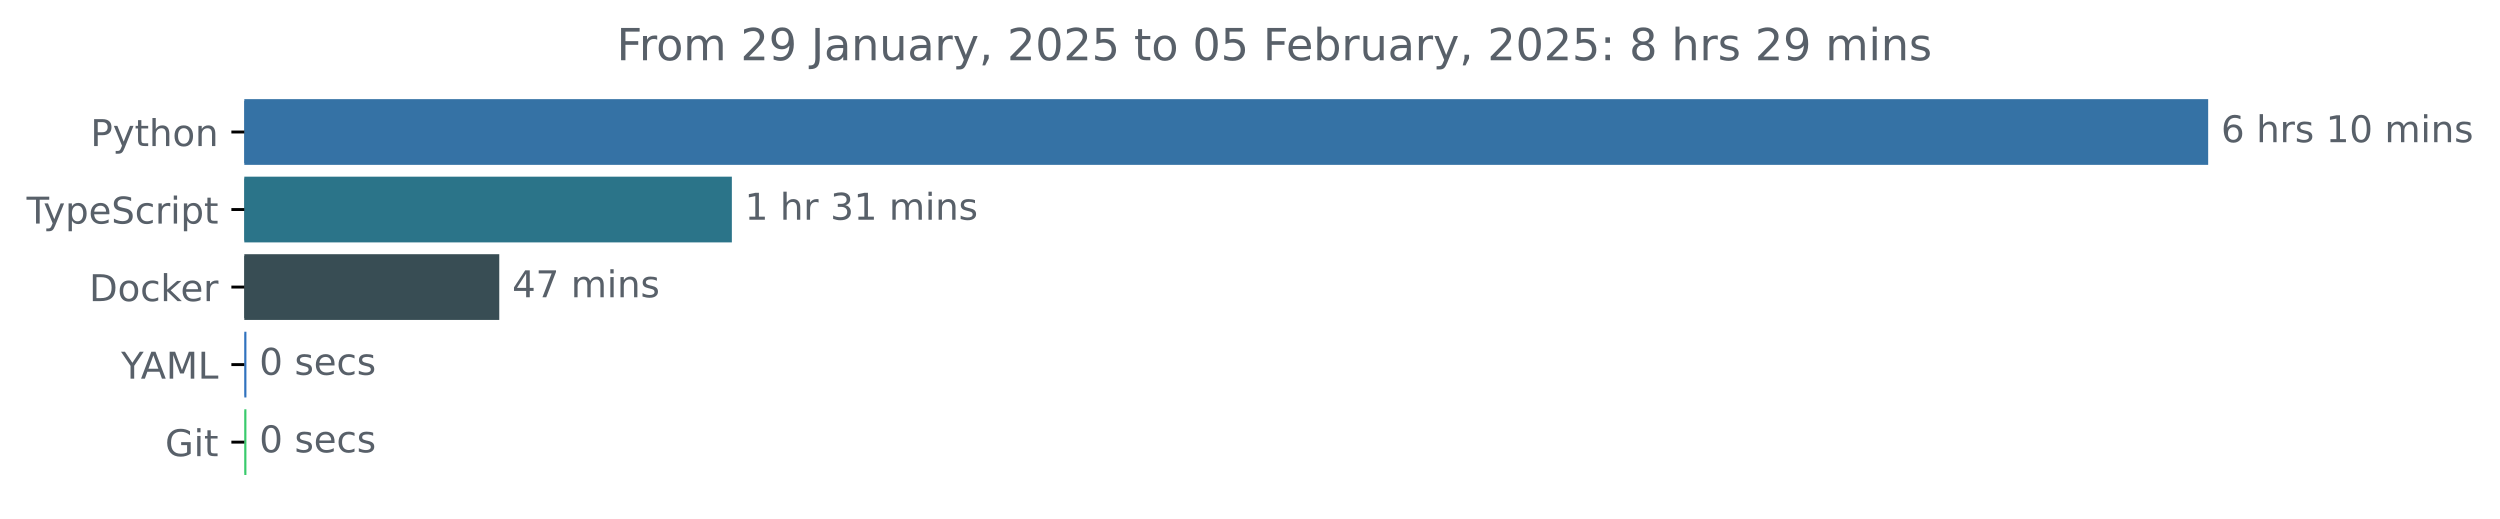
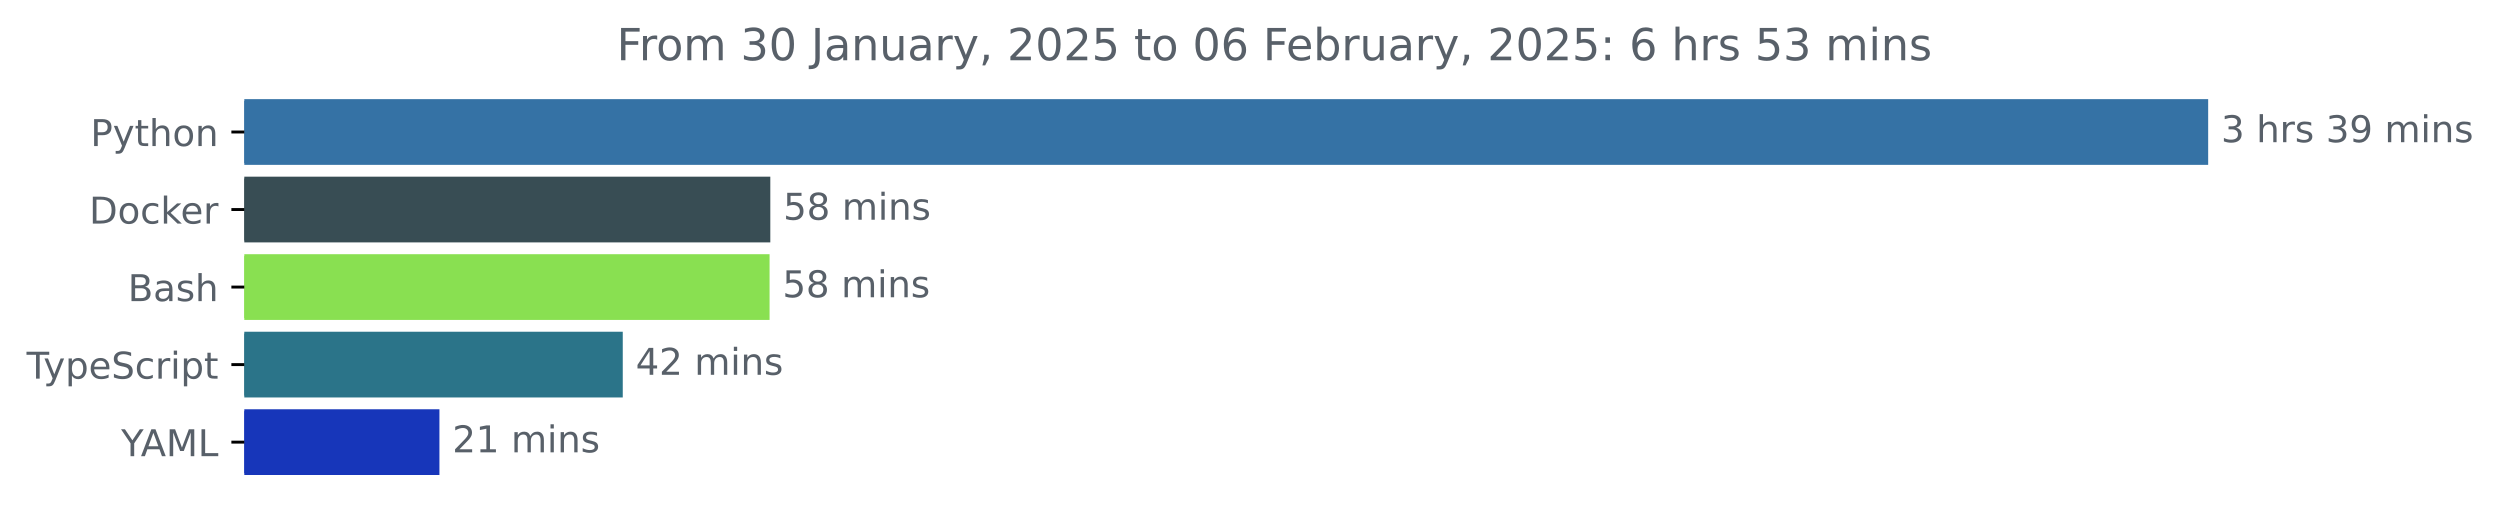
<svg xmlns="http://www.w3.org/2000/svg" xmlns:xlink="http://www.w3.org/1999/xlink" width="677.144pt" height="140.398pt" viewBox="0 0 677.144 140.398" version="1.1">
  <defs>
    <style type="text/css">*{stroke-linejoin: round; stroke-linecap: butt}</style>
  </defs>
  <g id="figure_1">
    <g id="patch_1">
      <path d="M -0 140.398  L 677.144 140.398  L 677.144 0  L -0 0  L -0 140.398  z " style="fill: none" />
    </g>
    <g id="axes_1">
      <g id="patch_2">
-         <path d="M 66.17 27.358  L 597.599 27.358  L 597.599 44.158  L 66.17 44.158  z " clip-path="url(#p0e3710f3ce)" style="fill: #3572a5; stroke: #3572a5; stroke-linejoin: miter" />
+         <path d="M 66.17 27.358  L 597.599 27.358  L 597.599 44.158  L 66.17 44.158  z " clip-path="url(#p51c51a6ba6)" style="fill: #3572a5; stroke: #3572a5; stroke-linejoin: miter" />
      </g>
      <g id="patch_3">
-         <path d="M 66.17 48.358  L 197.729 48.358  L 197.729 65.158  L 66.17 65.158  z " clip-path="url(#p0e3710f3ce)" style="fill: #2b7489; stroke: #2b7489; stroke-linejoin: miter" />
+         <path d="M 66.17 48.358  L 208.144 48.358  L 208.144 65.158  L 66.17 65.158  z " clip-path="url(#p51c51a6ba6)" style="fill: #384d54; stroke: #384d54; stroke-linejoin: miter" />
      </g>
      <g id="patch_4">
-         <path d="M 66.17 69.358  L 134.73 69.358  L 134.73 86.158  L 66.17 86.158  z " clip-path="url(#p0e3710f3ce)" style="fill: #384d54; stroke: #384d54; stroke-linejoin: miter" />
+         <path d="M 66.17 69.358  L 207.945 69.358  L 207.945 86.158  L 66.17 86.158  z " clip-path="url(#p51c51a6ba6)" style="fill: #89e051; stroke: #89e051; stroke-linejoin: miter" />
      </g>
      <g id="patch_5">
-         <path d="M 66.17 90.358  L 66.243 90.358  L 66.243 107.158  L 66.17 107.158  z " clip-path="url(#p0e3710f3ce)" style="fill: #3072be; stroke: #3072be; stroke-linejoin: miter" />
+         <path d="M 66.17 90.358  L 168.18 90.358  L 168.18 107.158  L 66.17 107.158  z " clip-path="url(#p51c51a6ba6)" style="fill: #2b7489; stroke: #2b7489; stroke-linejoin: miter" />
      </g>
      <g id="patch_6">
-         <path d="M 66.17 111.358  L 66.243 111.358  L 66.243 128.158  L 66.17 128.158  z " clip-path="url(#p0e3710f3ce)" style="fill: #39ca6c; stroke: #39ca6c; stroke-linejoin: miter" />
+         <path d="M 66.17 111.358  L 118.524 111.358  L 118.524 128.158  L 66.17 128.158  z " clip-path="url(#p51c51a6ba6)" style="fill: #1736ba; stroke: #1736ba; stroke-linejoin: miter" />
      </g>
      <g id="matplotlib.axis_1" />
      <g id="matplotlib.axis_2">
        <g id="ytick_1">
          <g id="line2d_1">
            <defs>
-               <path id="m2a2e08fcc5" d="M 0 0  L -3.5 0  " style="stroke: #000000; stroke-width: 0.8" />
+               <path id="m7cf295522d" d="M 0 0  L -3.5 0  " style="stroke: #000000; stroke-width: 0.8" />
            </defs>
            <g>
-               <use xlink:href="#m2a2e08fcc5" x="66.17" y="35.758" style="stroke: #000000; stroke-width: 0.8" />
+               <use xlink:href="#m7cf295522d" x="66.17" y="35.758" style="stroke: #000000; stroke-width: 0.8" />
            </g>
          </g>
          <g id="text_1">
            <g style="fill: #586069" transform="translate(24.50781 39.55734) scale(0.1 -0.1)">
              <defs>
                <path id="DejaVuSans-50" d="M 1259 4147  L 1259 2394  L 2053 2394  Q 2494 2394 2734 2622  Q 2975 2850 2975 3272  Q 2975 3691 2734 3919  Q 2494 4147 2053 4147  L 1259 4147  z M 628 4666  L 2053 4666  Q 2838 4666 3239 4311  Q 3641 3956 3641 3272  Q 3641 2581 3239 2228  Q 2838 1875 2053 1875  L 1259 1875  L 1259 0  L 628 0  L 628 4666  z " transform="scale(0.015625)" />
                <path id="DejaVuSans-79" d="M 2059 -325  Q 1816 -950 1584 -1140  Q 1353 -1331 966 -1331  L 506 -1331  L 506 -850  L 844 -850  Q 1081 -850 1212 -737  Q 1344 -625 1503 -206  L 1606 56  L 191 3500  L 800 3500  L 1894 763  L 2988 3500  L 3597 3500  L 2059 -325  z " transform="scale(0.015625)" />
                <path id="DejaVuSans-74" d="M 1172 4494  L 1172 3500  L 2356 3500  L 2356 3053  L 1172 3053  L 1172 1153  Q 1172 725 1289 603  Q 1406 481 1766 481  L 2356 481  L 2356 0  L 1766 0  Q 1100 0 847 248  Q 594 497 594 1153  L 594 3053  L 172 3053  L 172 3500  L 594 3500  L 594 4494  L 1172 4494  z " transform="scale(0.015625)" />
                <path id="DejaVuSans-68" d="M 3513 2113  L 3513 0  L 2938 0  L 2938 2094  Q 2938 2591 2744 2837  Q 2550 3084 2163 3084  Q 1697 3084 1428 2787  Q 1159 2491 1159 1978  L 1159 0  L 581 0  L 581 4863  L 1159 4863  L 1159 2956  Q 1366 3272 1645 3428  Q 1925 3584 2291 3584  Q 2894 3584 3203 3211  Q 3513 2838 3513 2113  z " transform="scale(0.015625)" />
                <path id="DejaVuSans-6f" d="M 1959 3097  Q 1497 3097 1228 2736  Q 959 2375 959 1747  Q 959 1119 1226 758  Q 1494 397 1959 397  Q 2419 397 2687 759  Q 2956 1122 2956 1747  Q 2956 2369 2687 2733  Q 2419 3097 1959 3097  z M 1959 3584  Q 2709 3584 3137 3096  Q 3566 2609 3566 1747  Q 3566 888 3137 398  Q 2709 -91 1959 -91  Q 1206 -91 779 398  Q 353 888 353 1747  Q 353 2609 779 3096  Q 1206 3584 1959 3584  z " transform="scale(0.015625)" />
                <path id="DejaVuSans-6e" d="M 3513 2113  L 3513 0  L 2938 0  L 2938 2094  Q 2938 2591 2744 2837  Q 2550 3084 2163 3084  Q 1697 3084 1428 2787  Q 1159 2491 1159 1978  L 1159 0  L 581 0  L 581 3500  L 1159 3500  L 1159 2956  Q 1366 3272 1645 3428  Q 1925 3584 2291 3584  Q 2894 3584 3203 3211  Q 3513 2838 3513 2113  z " transform="scale(0.015625)" />
              </defs>
              <use xlink:href="#DejaVuSans-50" />
              <use xlink:href="#DejaVuSans-79" x="60.303" />
              <use xlink:href="#DejaVuSans-74" x="119.482" />
              <use xlink:href="#DejaVuSans-68" x="158.691" />
              <use xlink:href="#DejaVuSans-6f" x="222.07" />
              <use xlink:href="#DejaVuSans-6e" x="283.252" />
            </g>
          </g>
        </g>
        <g id="ytick_2">
          <g id="line2d_2">
            <g>
-               <use xlink:href="#m2a2e08fcc5" x="66.17" y="56.758" style="stroke: #000000; stroke-width: 0.8" />
+               <use xlink:href="#m7cf295522d" x="66.17" y="56.758" style="stroke: #000000; stroke-width: 0.8" />
            </g>
          </g>
          <g id="text_2">
-             <g style="fill: #586069" transform="translate(7.2 60.55734) scale(0.1 -0.1)">
+             <g style="fill: #586069" transform="translate(24.16094 60.55734) scale(0.1 -0.1)">
+               <defs>
+                 <path id="DejaVuSans-44" d="M 1259 4147  L 1259 519  L 2022 519  Q 2988 519 3436 956  Q 3884 1394 3884 2338  Q 3884 3275 3436 3711  Q 2988 4147 2022 4147  L 1259 4147  z M 628 4666  L 1925 4666  Q 3281 4666 3915 4102  Q 4550 3538 4550 2338  Q 4550 1131 3912 565  Q 3275 0 1925 0  L 628 0  L 628 4666  z " transform="scale(0.015625)" />
+                 <path id="DejaVuSans-63" d="M 3122 3366  L 3122 2828  Q 2878 2963 2633 3030  Q 2388 3097 2138 3097  Q 1578 3097 1268 2742  Q 959 2388 959 1747  Q 959 1106 1268 751  Q 1578 397 2138 397  Q 2388 397 2633 464  Q 2878 531 3122 666  L 3122 134  Q 2881 22 2623 -34  Q 2366 -91 2075 -91  Q 1284 -91 818 406  Q 353 903 353 1747  Q 353 2603 823 3093  Q 1294 3584 2113 3584  Q 2378 3584 2631 3529  Q 2884 3475 3122 3366  z " transform="scale(0.015625)" />
+                 <path id="DejaVuSans-6b" d="M 581 4863  L 1159 4863  L 1159 1991  L 2875 3500  L 3609 3500  L 1753 1863  L 3688 0  L 2938 0  L 1159 1709  L 1159 0  L 581 0  L 581 4863  z " transform="scale(0.015625)" />
+                 <path id="DejaVuSans-65" d="M 3597 1894  L 3597 1613  L 953 1613  Q 991 1019 1311 708  Q 1631 397 2203 397  Q 2534 397 2845 478  Q 3156 559 3463 722  L 3463 178  Q 3153 47 2828 -22  Q 2503 -91 2169 -91  Q 1331 -91 842 396  Q 353 884 353 1716  Q 353 2575 817 3079  Q 1281 3584 2069 3584  Q 2775 3584 3186 3129  Q 3597 2675 3597 1894  z M 3022 2063  Q 3016 2534 2758 2815  Q 2500 3097 2075 3097  Q 1594 3097 1305 2825  Q 1016 2553 972 2059  L 3022 2063  z " transform="scale(0.015625)" />
+                 <path id="DejaVuSans-72" d="M 2631 2963  Q 2534 3019 2420 3045  Q 2306 3072 2169 3072  Q 1681 3072 1420 2755  Q 1159 2438 1159 1844  L 1159 0  L 581 0  L 581 3500  L 1159 3500  L 1159 2956  Q 1341 3275 1631 3429  Q 1922 3584 2338 3584  Q 2397 3584 2469 3576  Q 2541 3569 2628 3553  L 2631 2963  z " transform="scale(0.015625)" />
+               </defs>
+               <use xlink:href="#DejaVuSans-44" />
+               <use xlink:href="#DejaVuSans-6f" x="77.002" />
+               <use xlink:href="#DejaVuSans-63" x="138.184" />
+               <use xlink:href="#DejaVuSans-6b" x="193.164" />
+               <use xlink:href="#DejaVuSans-65" x="247.449" />
+               <use xlink:href="#DejaVuSans-72" x="308.973" />
+             </g>
+           </g>
+         </g>
+         <g id="ytick_3">
+           <g id="line2d_3">
+             <g>
+               <use xlink:href="#m7cf295522d" x="66.17" y="77.758" style="stroke: #000000; stroke-width: 0.8" />
+             </g>
+           </g>
+           <g id="text_3">
+             <g style="fill: #586069" transform="translate(34.63437 81.55734) scale(0.1 -0.1)">
+               <defs>
+                 <path id="DejaVuSans-42" d="M 1259 2228  L 1259 519  L 2272 519  Q 2781 519 3026 730  Q 3272 941 3272 1375  Q 3272 1813 3026 2020  Q 2781 2228 2272 2228  L 1259 2228  z M 1259 4147  L 1259 2741  L 2194 2741  Q 2656 2741 2882 2914  Q 3109 3088 3109 3444  Q 3109 3797 2882 3972  Q 2656 4147 2194 4147  L 1259 4147  z M 628 4666  L 2241 4666  Q 2963 4666 3353 4366  Q 3744 4066 3744 3513  Q 3744 3084 3544 2831  Q 3344 2578 2956 2516  Q 3422 2416 3680 2098  Q 3938 1781 3938 1306  Q 3938 681 3513 340  Q 3088 0 2303 0  L 628 0  L 628 4666  z " transform="scale(0.015625)" />
+                 <path id="DejaVuSans-61" d="M 2194 1759  Q 1497 1759 1228 1600  Q 959 1441 959 1056  Q 959 750 1161 570  Q 1363 391 1709 391  Q 2188 391 2477 730  Q 2766 1069 2766 1631  L 2766 1759  L 2194 1759  z M 3341 1997  L 3341 0  L 2766 0  L 2766 531  Q 2569 213 2275 61  Q 1981 -91 1556 -91  Q 1019 -91 701 211  Q 384 513 384 1019  Q 384 1609 779 1909  Q 1175 2209 1959 2209  L 2766 2209  L 2766 2266  Q 2766 2663 2505 2880  Q 2244 3097 1772 3097  Q 1472 3097 1187 3025  Q 903 2953 641 2809  L 641 3341  Q 956 3463 1253 3523  Q 1550 3584 1831 3584  Q 2591 3584 2966 3190  Q 3341 2797 3341 1997  z " transform="scale(0.015625)" />
+                 <path id="DejaVuSans-73" d="M 2834 3397  L 2834 2853  Q 2591 2978 2328 3040  Q 2066 3103 1784 3103  Q 1356 3103 1142 2972  Q 928 2841 928 2578  Q 928 2378 1081 2264  Q 1234 2150 1697 2047  L 1894 2003  Q 2506 1872 2764 1633  Q 3022 1394 3022 966  Q 3022 478 2636 193  Q 2250 -91 1575 -91  Q 1294 -91 989 -36  Q 684 19 347 128  L 347 722  Q 666 556 975 473  Q 1284 391 1588 391  Q 1994 391 2212 530  Q 2431 669 2431 922  Q 2431 1156 2273 1281  Q 2116 1406 1581 1522  L 1381 1569  Q 847 1681 609 1914  Q 372 2147 372 2553  Q 372 3047 722 3315  Q 1072 3584 1716 3584  Q 2034 3584 2315 3537  Q 2597 3491 2834 3397  z " transform="scale(0.015625)" />
+               </defs>
+               <use xlink:href="#DejaVuSans-42" />
+               <use xlink:href="#DejaVuSans-61" x="68.604" />
+               <use xlink:href="#DejaVuSans-73" x="129.883" />
+               <use xlink:href="#DejaVuSans-68" x="181.982" />
+             </g>
+           </g>
+         </g>
+         <g id="ytick_4">
+           <g id="line2d_4">
+             <g>
+               <use xlink:href="#m7cf295522d" x="66.17" y="98.758" style="stroke: #000000; stroke-width: 0.8" />
+             </g>
+           </g>
+           <g id="text_4">
+             <g style="fill: #586069" transform="translate(7.2 102.5573) scale(0.1 -0.1)">
              <defs>
                <path id="DejaVuSans-54" d="M -19 4666  L 3928 4666  L 3928 4134  L 2272 4134  L 2272 0  L 1638 0  L 1638 4134  L -19 4134  L -19 4666  z " transform="scale(0.015625)" />
                <path id="DejaVuSans-70" d="M 1159 525  L 1159 -1331  L 581 -1331  L 581 3500  L 1159 3500  L 1159 2969  Q 1341 3281 1617 3432  Q 1894 3584 2278 3584  Q 2916 3584 3314 3078  Q 3713 2572 3713 1747  Q 3713 922 3314 415  Q 2916 -91 2278 -91  Q 1894 -91 1617 61  Q 1341 213 1159 525  z M 3116 1747  Q 3116 2381 2855 2742  Q 2594 3103 2138 3103  Q 1681 3103 1420 2742  Q 1159 2381 1159 1747  Q 1159 1113 1420 752  Q 1681 391 2138 391  Q 2594 391 2855 752  Q 3116 1113 3116 1747  z " transform="scale(0.015625)" />
-                 <path id="DejaVuSans-65" d="M 3597 1894  L 3597 1613  L 953 1613  Q 991 1019 1311 708  Q 1631 397 2203 397  Q 2534 397 2845 478  Q 3156 559 3463 722  L 3463 178  Q 3153 47 2828 -22  Q 2503 -91 2169 -91  Q 1331 -91 842 396  Q 353 884 353 1716  Q 353 2575 817 3079  Q 1281 3584 2069 3584  Q 2775 3584 3186 3129  Q 3597 2675 3597 1894  z M 3022 2063  Q 3016 2534 2758 2815  Q 2500 3097 2075 3097  Q 1594 3097 1305 2825  Q 1016 2553 972 2059  L 3022 2063  z " transform="scale(0.015625)" />
                <path id="DejaVuSans-53" d="M 3425 4513  L 3425 3897  Q 3066 4069 2747 4153  Q 2428 4238 2131 4238  Q 1616 4238 1336 4038  Q 1056 3838 1056 3469  Q 1056 3159 1242 3001  Q 1428 2844 1947 2747  L 2328 2669  Q 3034 2534 3370 2195  Q 3706 1856 3706 1288  Q 3706 609 3251 259  Q 2797 -91 1919 -91  Q 1588 -91 1214 -16  Q 841 59 441 206  L 441 856  Q 825 641 1194 531  Q 1563 422 1919 422  Q 2459 422 2753 634  Q 3047 847 3047 1241  Q 3047 1584 2836 1778  Q 2625 1972 2144 2069  L 1759 2144  Q 1053 2284 737 2584  Q 422 2884 422 3419  Q 422 4038 858 4394  Q 1294 4750 2059 4750  Q 2388 4750 2728 4690  Q 3069 4631 3425 4513  z " transform="scale(0.015625)" />
-                 <path id="DejaVuSans-63" d="M 3122 3366  L 3122 2828  Q 2878 2963 2633 3030  Q 2388 3097 2138 3097  Q 1578 3097 1268 2742  Q 959 2388 959 1747  Q 959 1106 1268 751  Q 1578 397 2138 397  Q 2388 397 2633 464  Q 2878 531 3122 666  L 3122 134  Q 2881 22 2623 -34  Q 2366 -91 2075 -91  Q 1284 -91 818 406  Q 353 903 353 1747  Q 353 2603 823 3093  Q 1294 3584 2113 3584  Q 2378 3584 2631 3529  Q 2884 3475 3122 3366  z " transform="scale(0.015625)" />
-                 <path id="DejaVuSans-72" d="M 2631 2963  Q 2534 3019 2420 3045  Q 2306 3072 2169 3072  Q 1681 3072 1420 2755  Q 1159 2438 1159 1844  L 1159 0  L 581 0  L 581 3500  L 1159 3500  L 1159 2956  Q 1341 3275 1631 3429  Q 1922 3584 2338 3584  Q 2397 3584 2469 3576  Q 2541 3569 2628 3553  L 2631 2963  z " transform="scale(0.015625)" />
                <path id="DejaVuSans-69" d="M 603 3500  L 1178 3500  L 1178 0  L 603 0  L 603 3500  z M 603 4863  L 1178 4863  L 1178 4134  L 603 4134  L 603 4863  z " transform="scale(0.015625)" />
              </defs>
              <use xlink:href="#DejaVuSans-54" />
              <use xlink:href="#DejaVuSans-79" x="45.459" />
              <use xlink:href="#DejaVuSans-70" x="104.639" />
              <use xlink:href="#DejaVuSans-65" x="168.115" />
              <use xlink:href="#DejaVuSans-53" x="229.639" />
              <use xlink:href="#DejaVuSans-63" x="293.115" />
              <use xlink:href="#DejaVuSans-72" x="348.096" />
              <use xlink:href="#DejaVuSans-69" x="389.209" />
              <use xlink:href="#DejaVuSans-70" x="416.992" />
              <use xlink:href="#DejaVuSans-74" x="480.469" />
            </g>
          </g>
        </g>
-         <g id="ytick_3">
-           <g id="line2d_3">
-             <g>
-               <use xlink:href="#m2a2e08fcc5" x="66.17" y="77.758" style="stroke: #000000; stroke-width: 0.8" />
-             </g>
-           </g>
-           <g id="text_3">
-             <g style="fill: #586069" transform="translate(24.16094 81.55734) scale(0.1 -0.1)">
-               <defs>
-                 <path id="DejaVuSans-44" d="M 1259 4147  L 1259 519  L 2022 519  Q 2988 519 3436 956  Q 3884 1394 3884 2338  Q 3884 3275 3436 3711  Q 2988 4147 2022 4147  L 1259 4147  z M 628 4666  L 1925 4666  Q 3281 4666 3915 4102  Q 4550 3538 4550 2338  Q 4550 1131 3912 565  Q 3275 0 1925 0  L 628 0  L 628 4666  z " transform="scale(0.015625)" />
-                 <path id="DejaVuSans-6b" d="M 581 4863  L 1159 4863  L 1159 1991  L 2875 3500  L 3609 3500  L 1753 1863  L 3688 0  L 2938 0  L 1159 1709  L 1159 0  L 581 0  L 581 4863  z " transform="scale(0.015625)" />
-               </defs>
-               <use xlink:href="#DejaVuSans-44" />
-               <use xlink:href="#DejaVuSans-6f" x="77.002" />
-               <use xlink:href="#DejaVuSans-63" x="138.184" />
-               <use xlink:href="#DejaVuSans-6b" x="193.164" />
-               <use xlink:href="#DejaVuSans-65" x="247.449" />
-               <use xlink:href="#DejaVuSans-72" x="308.973" />
-             </g>
-           </g>
-         </g>
-         <g id="ytick_4">
-           <g id="line2d_4">
-             <g>
-               <use xlink:href="#m2a2e08fcc5" x="66.17" y="98.758" style="stroke: #000000; stroke-width: 0.8" />
-             </g>
-           </g>
-           <g id="text_4">
-             <g style="fill: #586069" transform="translate(32.79688 102.5573) scale(0.1 -0.1)">
+         <g id="ytick_5">
+           <g id="line2d_5">
+             <g>
+               <use xlink:href="#m7cf295522d" x="66.17" y="119.758" style="stroke: #000000; stroke-width: 0.8" />
+             </g>
+           </g>
+           <g id="text_5">
+             <g style="fill: #586069" transform="translate(32.79688 123.5573) scale(0.1 -0.1)">
              <defs>
                <path id="DejaVuSans-59" d="M -13 4666  L 666 4666  L 1959 2747  L 3244 4666  L 3922 4666  L 2272 2222  L 2272 0  L 1638 0  L 1638 2222  L -13 4666  z " transform="scale(0.015625)" />
                <path id="DejaVuSans-41" d="M 2188 4044  L 1331 1722  L 3047 1722  L 2188 4044  z M 1831 4666  L 2547 4666  L 4325 0  L 3669 0  L 3244 1197  L 1141 1197  L 716 0  L 50 0  L 1831 4666  z " transform="scale(0.015625)" />
                <path id="DejaVuSans-4d" d="M 628 4666  L 1569 4666  L 2759 1491  L 3956 4666  L 4897 4666  L 4897 0  L 4281 0  L 4281 4097  L 3078 897  L 2444 897  L 1241 4097  L 1241 0  L 628 0  L 628 4666  z " transform="scale(0.015625)" />
                <path id="DejaVuSans-4c" d="M 628 4666  L 1259 4666  L 1259 531  L 3531 531  L 3531 0  L 628 0  L 628 4666  z " transform="scale(0.015625)" />
              </defs>
              <use xlink:href="#DejaVuSans-59" />
              <use xlink:href="#DejaVuSans-41" x="53.334" />
              <use xlink:href="#DejaVuSans-4d" x="121.742" />
              <use xlink:href="#DejaVuSans-4c" x="208.021" />
            </g>
          </g>
        </g>
-         <g id="ytick_5">
-           <g id="line2d_5">
-             <g>
-               <use xlink:href="#m2a2e08fcc5" x="66.17" y="119.758" style="stroke: #000000; stroke-width: 0.8" />
-             </g>
-           </g>
-           <g id="text_5">
-             <g style="fill: #586069" transform="translate(44.72344 123.5573) scale(0.1 -0.1)">
-               <defs>
-                 <path id="DejaVuSans-47" d="M 3809 666  L 3809 1919  L 2778 1919  L 2778 2438  L 4434 2438  L 4434 434  Q 4069 175 3628 42  Q 3188 -91 2688 -91  Q 1594 -91 976 548  Q 359 1188 359 2328  Q 359 3472 976 4111  Q 1594 4750 2688 4750  Q 3144 4750 3555 4637  Q 3966 4525 4313 4306  L 4313 3634  Q 3963 3931 3569 4081  Q 3175 4231 2741 4231  Q 1884 4231 1454 3753  Q 1025 3275 1025 2328  Q 1025 1384 1454 906  Q 1884 428 2741 428  Q 3075 428 3337 486  Q 3600 544 3809 666  z " transform="scale(0.015625)" />
-               </defs>
-               <use xlink:href="#DejaVuSans-47" />
-               <use xlink:href="#DejaVuSans-69" x="77.49" />
-               <use xlink:href="#DejaVuSans-74" x="105.273" />
-             </g>
-           </g>
-         </g>
      </g>
      <g id="text_6">
        <g style="fill: #586069" transform="translate(601.5989 38.5175) scale(0.1 -0.1)">
          <defs>
-             <path id="DejaVuSans-36" d="M 2113 2584  Q 1688 2584 1439 2293  Q 1191 2003 1191 1497  Q 1191 994 1439 701  Q 1688 409 2113 409  Q 2538 409 2786 701  Q 3034 994 3034 1497  Q 3034 2003 2786 2293  Q 2538 2584 2113 2584  z M 3366 4563  L 3366 3988  Q 3128 4100 2886 4159  Q 2644 4219 2406 4219  Q 1781 4219 1451 3797  Q 1122 3375 1075 2522  Q 1259 2794 1537 2939  Q 1816 3084 2150 3084  Q 2853 3084 3261 2657  Q 3669 2231 3669 1497  Q 3669 778 3244 343  Q 2819 -91 2113 -91  Q 1303 -91 875 529  Q 447 1150 447 2328  Q 447 3434 972 4092  Q 1497 4750 2381 4750  Q 2619 4750 2861 4703  Q 3103 4656 3366 4563  z " transform="scale(0.015625)" />
+             <path id="DejaVuSans-33" d="M 2597 2516  Q 3050 2419 3304 2112  Q 3559 1806 3559 1356  Q 3559 666 3084 287  Q 2609 -91 1734 -91  Q 1441 -91 1130 -33  Q 819 25 488 141  L 488 750  Q 750 597 1062 519  Q 1375 441 1716 441  Q 2309 441 2620 675  Q 2931 909 2931 1356  Q 2931 1769 2642 2001  Q 2353 2234 1838 2234  L 1294 2234  L 1294 2753  L 1863 2753  Q 2328 2753 2575 2939  Q 2822 3125 2822 3475  Q 2822 3834 2567 4026  Q 2313 4219 1838 4219  Q 1578 4219 1281 4162  Q 984 4106 628 3988  L 628 4550  Q 988 4650 1302 4700  Q 1616 4750 1894 4750  Q 2613 4750 3031 4423  Q 3450 4097 3450 3541  Q 3450 3153 3228 2886  Q 3006 2619 2597 2516  z " transform="scale(0.015625)" />
            <path id="DejaVuSans-20" transform="scale(0.015625)" />
-             <path id="DejaVuSans-73" d="M 2834 3397  L 2834 2853  Q 2591 2978 2328 3040  Q 2066 3103 1784 3103  Q 1356 3103 1142 2972  Q 928 2841 928 2578  Q 928 2378 1081 2264  Q 1234 2150 1697 2047  L 1894 2003  Q 2506 1872 2764 1633  Q 3022 1394 3022 966  Q 3022 478 2636 193  Q 2250 -91 1575 -91  Q 1294 -91 989 -36  Q 684 19 347 128  L 347 722  Q 666 556 975 473  Q 1284 391 1588 391  Q 1994 391 2212 530  Q 2431 669 2431 922  Q 2431 1156 2273 1281  Q 2116 1406 1581 1522  L 1381 1569  Q 847 1681 609 1914  Q 372 2147 372 2553  Q 372 3047 722 3315  Q 1072 3584 1716 3584  Q 2034 3584 2315 3537  Q 2597 3491 2834 3397  z " transform="scale(0.015625)" />
-             <path id="DejaVuSans-31" d="M 794 531  L 1825 531  L 1825 4091  L 703 3866  L 703 4441  L 1819 4666  L 2450 4666  L 2450 531  L 3481 531  L 3481 0  L 794 0  L 794 531  z " transform="scale(0.015625)" />
-             <path id="DejaVuSans-30" d="M 2034 4250  Q 1547 4250 1301 3770  Q 1056 3291 1056 2328  Q 1056 1369 1301 889  Q 1547 409 2034 409  Q 2525 409 2770 889  Q 3016 1369 3016 2328  Q 3016 3291 2770 3770  Q 2525 4250 2034 4250  z M 2034 4750  Q 2819 4750 3233 4129  Q 3647 3509 3647 2328  Q 3647 1150 3233 529  Q 2819 -91 2034 -91  Q 1250 -91 836 529  Q 422 1150 422 2328  Q 422 3509 836 4129  Q 1250 4750 2034 4750  z " transform="scale(0.015625)" />
+             <path id="DejaVuSans-39" d="M 703 97  L 703 672  Q 941 559 1184 500  Q 1428 441 1663 441  Q 2288 441 2617 861  Q 2947 1281 2994 2138  Q 2813 1869 2534 1725  Q 2256 1581 1919 1581  Q 1219 1581 811 2004  Q 403 2428 403 3163  Q 403 3881 828 4315  Q 1253 4750 1959 4750  Q 2769 4750 3195 4129  Q 3622 3509 3622 2328  Q 3622 1225 3098 567  Q 2575 -91 1691 -91  Q 1453 -91 1209 -44  Q 966 3 703 97  z M 1959 2075  Q 2384 2075 2632 2365  Q 2881 2656 2881 3163  Q 2881 3666 2632 3958  Q 2384 4250 1959 4250  Q 1534 4250 1286 3958  Q 1038 3666 1038 3163  Q 1038 2656 1286 2365  Q 1534 2075 1959 2075  z " transform="scale(0.015625)" />
            <path id="DejaVuSans-6d" d="M 3328 2828  Q 3544 3216 3844 3400  Q 4144 3584 4550 3584  Q 5097 3584 5394 3201  Q 5691 2819 5691 2113  L 5691 0  L 5113 0  L 5113 2094  Q 5113 2597 4934 2840  Q 4756 3084 4391 3084  Q 3944 3084 3684 2787  Q 3425 2491 3425 1978  L 3425 0  L 2847 0  L 2847 2094  Q 2847 2600 2669 2842  Q 2491 3084 2119 3084  Q 1678 3084 1418 2786  Q 1159 2488 1159 1978  L 1159 0  L 581 0  L 581 3500  L 1159 3500  L 1159 2956  Q 1356 3278 1631 3431  Q 1906 3584 2284 3584  Q 2666 3584 2933 3390  Q 3200 3197 3328 2828  z " transform="scale(0.015625)" />
          </defs>
-           <use xlink:href="#DejaVuSans-36" />
+           <use xlink:href="#DejaVuSans-33" />
          <use xlink:href="#DejaVuSans-20" x="63.623" />
          <use xlink:href="#DejaVuSans-68" x="95.41" />
          <use xlink:href="#DejaVuSans-72" x="158.789" />
          <use xlink:href="#DejaVuSans-73" x="199.902" />
          <use xlink:href="#DejaVuSans-20" x="252.002" />
-           <use xlink:href="#DejaVuSans-31" x="283.789" />
-           <use xlink:href="#DejaVuSans-30" x="347.412" />
+           <use xlink:href="#DejaVuSans-33" x="283.789" />
+           <use xlink:href="#DejaVuSans-39" x="347.412" />
          <use xlink:href="#DejaVuSans-20" x="411.035" />
          <use xlink:href="#DejaVuSans-6d" x="442.822" />
          <use xlink:href="#DejaVuSans-69" x="540.234" />
          <use xlink:href="#DejaVuSans-6e" x="568.018" />
          <use xlink:href="#DejaVuSans-73" x="631.396" />
        </g>
      </g>
      <g id="text_7">
-         <g style="fill: #586069" transform="translate(201.7287 59.5175) scale(0.1 -0.1)">
-           <defs>
-             <path id="DejaVuSans-33" d="M 2597 2516  Q 3050 2419 3304 2112  Q 3559 1806 3559 1356  Q 3559 666 3084 287  Q 2609 -91 1734 -91  Q 1441 -91 1130 -33  Q 819 25 488 141  L 488 750  Q 750 597 1062 519  Q 1375 441 1716 441  Q 2309 441 2620 675  Q 2931 909 2931 1356  Q 2931 1769 2642 2001  Q 2353 2234 1838 2234  L 1294 2234  L 1294 2753  L 1863 2753  Q 2328 2753 2575 2939  Q 2822 3125 2822 3475  Q 2822 3834 2567 4026  Q 2313 4219 1838 4219  Q 1578 4219 1281 4162  Q 984 4106 628 3988  L 628 4550  Q 988 4650 1302 4700  Q 1616 4750 1894 4750  Q 2613 4750 3031 4423  Q 3450 4097 3450 3541  Q 3450 3153 3228 2886  Q 3006 2619 2597 2516  z " transform="scale(0.015625)" />
-           </defs>
-           <use xlink:href="#DejaVuSans-31" />
-           <use xlink:href="#DejaVuSans-20" x="63.623" />
-           <use xlink:href="#DejaVuSans-68" x="95.41" />
-           <use xlink:href="#DejaVuSans-72" x="158.789" />
-           <use xlink:href="#DejaVuSans-20" x="199.902" />
-           <use xlink:href="#DejaVuSans-33" x="231.689" />
-           <use xlink:href="#DejaVuSans-31" x="295.312" />
-           <use xlink:href="#DejaVuSans-20" x="358.936" />
-           <use xlink:href="#DejaVuSans-6d" x="390.723" />
-           <use xlink:href="#DejaVuSans-69" x="488.135" />
-           <use xlink:href="#DejaVuSans-6e" x="515.918" />
-           <use xlink:href="#DejaVuSans-73" x="579.297" />
-         </g>
-       </g>
-       <g id="text_8">
-         <g style="fill: #586069" transform="translate(138.7299 80.5175) scale(0.1 -0.1)">
-           <defs>
-             <path id="DejaVuSans-34" d="M 2419 4116  L 825 1625  L 2419 1625  L 2419 4116  z M 2253 4666  L 3047 4666  L 3047 1625  L 3713 1625  L 3713 1100  L 3047 1100  L 3047 0  L 2419 0  L 2419 1100  L 313 1100  L 313 1709  L 2253 4666  z " transform="scale(0.015625)" />
-             <path id="DejaVuSans-37" d="M 525 4666  L 3525 4666  L 3525 4397  L 1831 0  L 1172 0  L 2766 4134  L 525 4134  L 525 4666  z " transform="scale(0.015625)" />
-           </defs>
-           <use xlink:href="#DejaVuSans-34" />
-           <use xlink:href="#DejaVuSans-37" x="63.623" />
+         <g style="fill: #586069" transform="translate(212.1444 59.5175) scale(0.1 -0.1)">
+           <defs>
+             <path id="DejaVuSans-35" d="M 691 4666  L 3169 4666  L 3169 4134  L 1269 4134  L 1269 2991  Q 1406 3038 1543 3061  Q 1681 3084 1819 3084  Q 2600 3084 3056 2656  Q 3513 2228 3513 1497  Q 3513 744 3044 326  Q 2575 -91 1722 -91  Q 1428 -91 1123 -41  Q 819 9 494 109  L 494 744  Q 775 591 1075 516  Q 1375 441 1709 441  Q 2250 441 2565 725  Q 2881 1009 2881 1497  Q 2881 1984 2565 2268  Q 2250 2553 1709 2553  Q 1456 2553 1204 2497  Q 953 2441 691 2322  L 691 4666  z " transform="scale(0.015625)" />
+             <path id="DejaVuSans-38" d="M 2034 2216  Q 1584 2216 1326 1975  Q 1069 1734 1069 1313  Q 1069 891 1326 650  Q 1584 409 2034 409  Q 2484 409 2743 651  Q 3003 894 3003 1313  Q 3003 1734 2745 1975  Q 2488 2216 2034 2216  z M 1403 2484  Q 997 2584 770 2862  Q 544 3141 544 3541  Q 544 4100 942 4425  Q 1341 4750 2034 4750  Q 2731 4750 3128 4425  Q 3525 4100 3525 3541  Q 3525 3141 3298 2862  Q 3072 2584 2669 2484  Q 3125 2378 3379 2068  Q 3634 1759 3634 1313  Q 3634 634 3220 271  Q 2806 -91 2034 -91  Q 1263 -91 848 271  Q 434 634 434 1313  Q 434 1759 690 2068  Q 947 2378 1403 2484  z M 1172 3481  Q 1172 3119 1398 2916  Q 1625 2713 2034 2713  Q 2441 2713 2670 2916  Q 2900 3119 2900 3481  Q 2900 3844 2670 4047  Q 2441 4250 2034 4250  Q 1625 4250 1398 4047  Q 1172 3844 1172 3481  z " transform="scale(0.015625)" />
+           </defs>
+           <use xlink:href="#DejaVuSans-35" />
+           <use xlink:href="#DejaVuSans-38" x="63.623" />
          <use xlink:href="#DejaVuSans-20" x="127.246" />
          <use xlink:href="#DejaVuSans-6d" x="159.033" />
          <use xlink:href="#DejaVuSans-69" x="256.445" />
          <use xlink:href="#DejaVuSans-6e" x="284.229" />
          <use xlink:href="#DejaVuSans-73" x="347.607" />
        </g>
      </g>
+       <g id="text_8">
+         <g style="fill: #586069" transform="translate(211.9445 80.5175) scale(0.1 -0.1)">
+           <use xlink:href="#DejaVuSans-35" />
+           <use xlink:href="#DejaVuSans-38" x="63.623" />
+           <use xlink:href="#DejaVuSans-20" x="127.246" />
+           <use xlink:href="#DejaVuSans-6d" x="159.033" />
+           <use xlink:href="#DejaVuSans-69" x="256.445" />
+           <use xlink:href="#DejaVuSans-6e" x="284.229" />
+           <use xlink:href="#DejaVuSans-73" x="347.607" />
+         </g>
+       </g>
      <g id="text_9">
-         <g style="fill: #586069" transform="translate(70.24348 101.5175) scale(0.1 -0.1)">
-           <use xlink:href="#DejaVuSans-30" />
-           <use xlink:href="#DejaVuSans-20" x="63.623" />
-           <use xlink:href="#DejaVuSans-73" x="95.41" />
-           <use xlink:href="#DejaVuSans-65" x="147.51" />
-           <use xlink:href="#DejaVuSans-63" x="209.033" />
-           <use xlink:href="#DejaVuSans-73" x="264.014" />
+         <g style="fill: #586069" transform="translate(172.1798 101.5175) scale(0.1 -0.1)">
+           <defs>
+             <path id="DejaVuSans-34" d="M 2419 4116  L 825 1625  L 2419 1625  L 2419 4116  z M 2253 4666  L 3047 4666  L 3047 1625  L 3713 1625  L 3713 1100  L 3047 1100  L 3047 0  L 2419 0  L 2419 1100  L 313 1100  L 313 1709  L 2253 4666  z " transform="scale(0.015625)" />
+             <path id="DejaVuSans-32" d="M 1228 531  L 3431 531  L 3431 0  L 469 0  L 469 531  Q 828 903 1448 1529  Q 2069 2156 2228 2338  Q 2531 2678 2651 2914  Q 2772 3150 2772 3378  Q 2772 3750 2511 3984  Q 2250 4219 1831 4219  Q 1534 4219 1204 4116  Q 875 4013 500 3803  L 500 4441  Q 881 4594 1212 4672  Q 1544 4750 1819 4750  Q 2544 4750 2975 4387  Q 3406 4025 3406 3419  Q 3406 3131 3298 2873  Q 3191 2616 2906 2266  Q 2828 2175 2409 1742  Q 1991 1309 1228 531  z " transform="scale(0.015625)" />
+           </defs>
+           <use xlink:href="#DejaVuSans-34" />
+           <use xlink:href="#DejaVuSans-32" x="63.623" />
+           <use xlink:href="#DejaVuSans-20" x="127.246" />
+           <use xlink:href="#DejaVuSans-6d" x="159.033" />
+           <use xlink:href="#DejaVuSans-69" x="256.445" />
+           <use xlink:href="#DejaVuSans-6e" x="284.229" />
+           <use xlink:href="#DejaVuSans-73" x="347.607" />
        </g>
      </g>
      <g id="text_10">
-         <g style="fill: #586069" transform="translate(70.24348 122.5175) scale(0.1 -0.1)">
-           <use xlink:href="#DejaVuSans-30" />
-           <use xlink:href="#DejaVuSans-20" x="63.623" />
-           <use xlink:href="#DejaVuSans-73" x="95.41" />
-           <use xlink:href="#DejaVuSans-65" x="147.51" />
-           <use xlink:href="#DejaVuSans-63" x="209.033" />
-           <use xlink:href="#DejaVuSans-73" x="264.014" />
+         <g style="fill: #586069" transform="translate(122.5239 122.5175) scale(0.1 -0.1)">
+           <defs>
+             <path id="DejaVuSans-31" d="M 794 531  L 1825 531  L 1825 4091  L 703 3866  L 703 4441  L 1819 4666  L 2450 4666  L 2450 531  L 3481 531  L 3481 0  L 794 0  L 794 531  z " transform="scale(0.015625)" />
+           </defs>
+           <use xlink:href="#DejaVuSans-32" />
+           <use xlink:href="#DejaVuSans-31" x="63.623" />
+           <use xlink:href="#DejaVuSans-20" x="127.246" />
+           <use xlink:href="#DejaVuSans-6d" x="159.033" />
+           <use xlink:href="#DejaVuSans-69" x="256.445" />
+           <use xlink:href="#DejaVuSans-6e" x="284.229" />
+           <use xlink:href="#DejaVuSans-73" x="347.607" />
        </g>
      </g>
      <g id="text_11">
        <g style="fill: #586069" transform="translate(167.0444 16.31812) scale(0.12 -0.12)">
          <defs>
            <path id="DejaVuSans-46" d="M 628 4666  L 3309 4666  L 3309 4134  L 1259 4134  L 1259 2759  L 3109 2759  L 3109 2228  L 1259 2228  L 1259 0  L 628 0  L 628 4666  z " transform="scale(0.015625)" />
-             <path id="DejaVuSans-32" d="M 1228 531  L 3431 531  L 3431 0  L 469 0  L 469 531  Q 828 903 1448 1529  Q 2069 2156 2228 2338  Q 2531 2678 2651 2914  Q 2772 3150 2772 3378  Q 2772 3750 2511 3984  Q 2250 4219 1831 4219  Q 1534 4219 1204 4116  Q 875 4013 500 3803  L 500 4441  Q 881 4594 1212 4672  Q 1544 4750 1819 4750  Q 2544 4750 2975 4387  Q 3406 4025 3406 3419  Q 3406 3131 3298 2873  Q 3191 2616 2906 2266  Q 2828 2175 2409 1742  Q 1991 1309 1228 531  z " transform="scale(0.015625)" />
-             <path id="DejaVuSans-39" d="M 703 97  L 703 672  Q 941 559 1184 500  Q 1428 441 1663 441  Q 2288 441 2617 861  Q 2947 1281 2994 2138  Q 2813 1869 2534 1725  Q 2256 1581 1919 1581  Q 1219 1581 811 2004  Q 403 2428 403 3163  Q 403 3881 828 4315  Q 1253 4750 1959 4750  Q 2769 4750 3195 4129  Q 3622 3509 3622 2328  Q 3622 1225 3098 567  Q 2575 -91 1691 -91  Q 1453 -91 1209 -44  Q 966 3 703 97  z M 1959 2075  Q 2384 2075 2632 2365  Q 2881 2656 2881 3163  Q 2881 3666 2632 3958  Q 2384 4250 1959 4250  Q 1534 4250 1286 3958  Q 1038 3666 1038 3163  Q 1038 2656 1286 2365  Q 1534 2075 1959 2075  z " transform="scale(0.015625)" />
+             <path id="DejaVuSans-30" d="M 2034 4250  Q 1547 4250 1301 3770  Q 1056 3291 1056 2328  Q 1056 1369 1301 889  Q 1547 409 2034 409  Q 2525 409 2770 889  Q 3016 1369 3016 2328  Q 3016 3291 2770 3770  Q 2525 4250 2034 4250  z M 2034 4750  Q 2819 4750 3233 4129  Q 3647 3509 3647 2328  Q 3647 1150 3233 529  Q 2819 -91 2034 -91  Q 1250 -91 836 529  Q 422 1150 422 2328  Q 422 3509 836 4129  Q 1250 4750 2034 4750  z " transform="scale(0.015625)" />
            <path id="DejaVuSans-4a" d="M 628 4666  L 1259 4666  L 1259 325  Q 1259 -519 939 -900  Q 619 -1281 -91 -1281  L -331 -1281  L -331 -750  L -134 -750  Q 284 -750 456 -515  Q 628 -281 628 325  L 628 4666  z " transform="scale(0.015625)" />
-             <path id="DejaVuSans-61" d="M 2194 1759  Q 1497 1759 1228 1600  Q 959 1441 959 1056  Q 959 750 1161 570  Q 1363 391 1709 391  Q 2188 391 2477 730  Q 2766 1069 2766 1631  L 2766 1759  L 2194 1759  z M 3341 1997  L 3341 0  L 2766 0  L 2766 531  Q 2569 213 2275 61  Q 1981 -91 1556 -91  Q 1019 -91 701 211  Q 384 513 384 1019  Q 384 1609 779 1909  Q 1175 2209 1959 2209  L 2766 2209  L 2766 2266  Q 2766 2663 2505 2880  Q 2244 3097 1772 3097  Q 1472 3097 1187 3025  Q 903 2953 641 2809  L 641 3341  Q 956 3463 1253 3523  Q 1550 3584 1831 3584  Q 2591 3584 2966 3190  Q 3341 2797 3341 1997  z " transform="scale(0.015625)" />
            <path id="DejaVuSans-75" d="M 544 1381  L 544 3500  L 1119 3500  L 1119 1403  Q 1119 906 1312 657  Q 1506 409 1894 409  Q 2359 409 2629 706  Q 2900 1003 2900 1516  L 2900 3500  L 3475 3500  L 3475 0  L 2900 0  L 2900 538  Q 2691 219 2414 64  Q 2138 -91 1772 -91  Q 1169 -91 856 284  Q 544 659 544 1381  z M 1991 3584  L 1991 3584  z " transform="scale(0.015625)" />
            <path id="DejaVuSans-2c" d="M 750 794  L 1409 794  L 1409 256  L 897 -744  L 494 -744  L 750 256  L 750 794  z " transform="scale(0.015625)" />
-             <path id="DejaVuSans-35" d="M 691 4666  L 3169 4666  L 3169 4134  L 1269 4134  L 1269 2991  Q 1406 3038 1543 3061  Q 1681 3084 1819 3084  Q 2600 3084 3056 2656  Q 3513 2228 3513 1497  Q 3513 744 3044 326  Q 2575 -91 1722 -91  Q 1428 -91 1123 -41  Q 819 9 494 109  L 494 744  Q 775 591 1075 516  Q 1375 441 1709 441  Q 2250 441 2565 725  Q 2881 1009 2881 1497  Q 2881 1984 2565 2268  Q 2250 2553 1709 2553  Q 1456 2553 1204 2497  Q 953 2441 691 2322  L 691 4666  z " transform="scale(0.015625)" />
+             <path id="DejaVuSans-36" d="M 2113 2584  Q 1688 2584 1439 2293  Q 1191 2003 1191 1497  Q 1191 994 1439 701  Q 1688 409 2113 409  Q 2538 409 2786 701  Q 3034 994 3034 1497  Q 3034 2003 2786 2293  Q 2538 2584 2113 2584  z M 3366 4563  L 3366 3988  Q 3128 4100 2886 4159  Q 2644 4219 2406 4219  Q 1781 4219 1451 3797  Q 1122 3375 1075 2522  Q 1259 2794 1537 2939  Q 1816 3084 2150 3084  Q 2853 3084 3261 2657  Q 3669 2231 3669 1497  Q 3669 778 3244 343  Q 2819 -91 2113 -91  Q 1303 -91 875 529  Q 447 1150 447 2328  Q 447 3434 972 4092  Q 1497 4750 2381 4750  Q 2619 4750 2861 4703  Q 3103 4656 3366 4563  z " transform="scale(0.015625)" />
            <path id="DejaVuSans-62" d="M 3116 1747  Q 3116 2381 2855 2742  Q 2594 3103 2138 3103  Q 1681 3103 1420 2742  Q 1159 2381 1159 1747  Q 1159 1113 1420 752  Q 1681 391 2138 391  Q 2594 391 2855 752  Q 3116 1113 3116 1747  z M 1159 2969  Q 1341 3281 1617 3432  Q 1894 3584 2278 3584  Q 2916 3584 3314 3078  Q 3713 2572 3713 1747  Q 3713 922 3314 415  Q 2916 -91 2278 -91  Q 1894 -91 1617 61  Q 1341 213 1159 525  L 1159 0  L 581 0  L 581 4863  L 1159 4863  L 1159 2969  z " transform="scale(0.015625)" />
            <path id="DejaVuSans-3a" d="M 750 794  L 1409 794  L 1409 0  L 750 0  L 750 794  z M 750 3309  L 1409 3309  L 1409 2516  L 750 2516  L 750 3309  z " transform="scale(0.015625)" />
-             <path id="DejaVuSans-38" d="M 2034 2216  Q 1584 2216 1326 1975  Q 1069 1734 1069 1313  Q 1069 891 1326 650  Q 1584 409 2034 409  Q 2484 409 2743 651  Q 3003 894 3003 1313  Q 3003 1734 2745 1975  Q 2488 2216 2034 2216  z M 1403 2484  Q 997 2584 770 2862  Q 544 3141 544 3541  Q 544 4100 942 4425  Q 1341 4750 2034 4750  Q 2731 4750 3128 4425  Q 3525 4100 3525 3541  Q 3525 3141 3298 2862  Q 3072 2584 2669 2484  Q 3125 2378 3379 2068  Q 3634 1759 3634 1313  Q 3634 634 3220 271  Q 2806 -91 2034 -91  Q 1263 -91 848 271  Q 434 634 434 1313  Q 434 1759 690 2068  Q 947 2378 1403 2484  z M 1172 3481  Q 1172 3119 1398 2916  Q 1625 2713 2034 2713  Q 2441 2713 2670 2916  Q 2900 3119 2900 3481  Q 2900 3844 2670 4047  Q 2441 4250 2034 4250  Q 1625 4250 1398 4047  Q 1172 3844 1172 3481  z " transform="scale(0.015625)" />
          </defs>
          <use xlink:href="#DejaVuSans-46" />
          <use xlink:href="#DejaVuSans-72" x="50.27" />
          <use xlink:href="#DejaVuSans-6f" x="89.133" />
          <use xlink:href="#DejaVuSans-6d" x="150.314" />
          <use xlink:href="#DejaVuSans-20" x="247.727" />
-           <use xlink:href="#DejaVuSans-32" x="279.514" />
-           <use xlink:href="#DejaVuSans-39" x="343.137" />
+           <use xlink:href="#DejaVuSans-33" x="279.514" />
+           <use xlink:href="#DejaVuSans-30" x="343.137" />
          <use xlink:href="#DejaVuSans-20" x="406.76" />
          <use xlink:href="#DejaVuSans-4a" x="438.547" />
          <use xlink:href="#DejaVuSans-61" x="468.039" />
          <use xlink:href="#DejaVuSans-6e" x="529.318" />
          <use xlink:href="#DejaVuSans-75" x="592.697" />
          <use xlink:href="#DejaVuSans-61" x="656.076" />
          <use xlink:href="#DejaVuSans-72" x="717.355" />
          <use xlink:href="#DejaVuSans-79" x="758.469" />
          <use xlink:href="#DejaVuSans-2c" x="817.648" />
          <use xlink:href="#DejaVuSans-20" x="849.436" />
          <use xlink:href="#DejaVuSans-32" x="881.223" />
          <use xlink:href="#DejaVuSans-30" x="944.846" />
          <use xlink:href="#DejaVuSans-32" x="1008.469" />
          <use xlink:href="#DejaVuSans-35" x="1072.092" />
          <use xlink:href="#DejaVuSans-20" x="1135.715" />
          <use xlink:href="#DejaVuSans-74" x="1167.502" />
          <use xlink:href="#DejaVuSans-6f" x="1206.711" />
          <use xlink:href="#DejaVuSans-20" x="1267.893" />
          <use xlink:href="#DejaVuSans-30" x="1299.68" />
-           <use xlink:href="#DejaVuSans-35" x="1363.303" />
+           <use xlink:href="#DejaVuSans-36" x="1363.303" />
          <use xlink:href="#DejaVuSans-20" x="1426.926" />
          <use xlink:href="#DejaVuSans-46" x="1458.713" />
          <use xlink:href="#DejaVuSans-65" x="1510.732" />
          <use xlink:href="#DejaVuSans-62" x="1572.256" />
          <use xlink:href="#DejaVuSans-72" x="1635.732" />
          <use xlink:href="#DejaVuSans-75" x="1676.846" />
          <use xlink:href="#DejaVuSans-61" x="1740.225" />
          <use xlink:href="#DejaVuSans-72" x="1801.504" />
          <use xlink:href="#DejaVuSans-79" x="1842.617" />
          <use xlink:href="#DejaVuSans-2c" x="1901.797" />
          <use xlink:href="#DejaVuSans-20" x="1933.584" />
          <use xlink:href="#DejaVuSans-32" x="1965.371" />
          <use xlink:href="#DejaVuSans-30" x="2028.994" />
          <use xlink:href="#DejaVuSans-32" x="2092.617" />
          <use xlink:href="#DejaVuSans-35" x="2156.24" />
          <use xlink:href="#DejaVuSans-3a" x="2219.863" />
          <use xlink:href="#DejaVuSans-20" x="2253.555" />
-           <use xlink:href="#DejaVuSans-38" x="2285.342" />
+           <use xlink:href="#DejaVuSans-36" x="2285.342" />
          <use xlink:href="#DejaVuSans-20" x="2348.965" />
          <use xlink:href="#DejaVuSans-68" x="2380.752" />
          <use xlink:href="#DejaVuSans-72" x="2444.131" />
          <use xlink:href="#DejaVuSans-73" x="2485.244" />
          <use xlink:href="#DejaVuSans-20" x="2537.344" />
-           <use xlink:href="#DejaVuSans-32" x="2569.131" />
-           <use xlink:href="#DejaVuSans-39" x="2632.754" />
+           <use xlink:href="#DejaVuSans-35" x="2569.131" />
+           <use xlink:href="#DejaVuSans-33" x="2632.754" />
          <use xlink:href="#DejaVuSans-20" x="2696.377" />
          <use xlink:href="#DejaVuSans-6d" x="2728.164" />
          <use xlink:href="#DejaVuSans-69" x="2825.576" />
          <use xlink:href="#DejaVuSans-6e" x="2853.359" />
          <use xlink:href="#DejaVuSans-73" x="2916.738" />
        </g>
      </g>
    </g>
  </g>
  <defs>
-     <clipPath id="p0e3710f3ce">
+     <clipPath id="p51c51a6ba6">
      <rect x="66.17" y="22.318" width="558" height="110.88" />
    </clipPath>
  </defs>
</svg>
